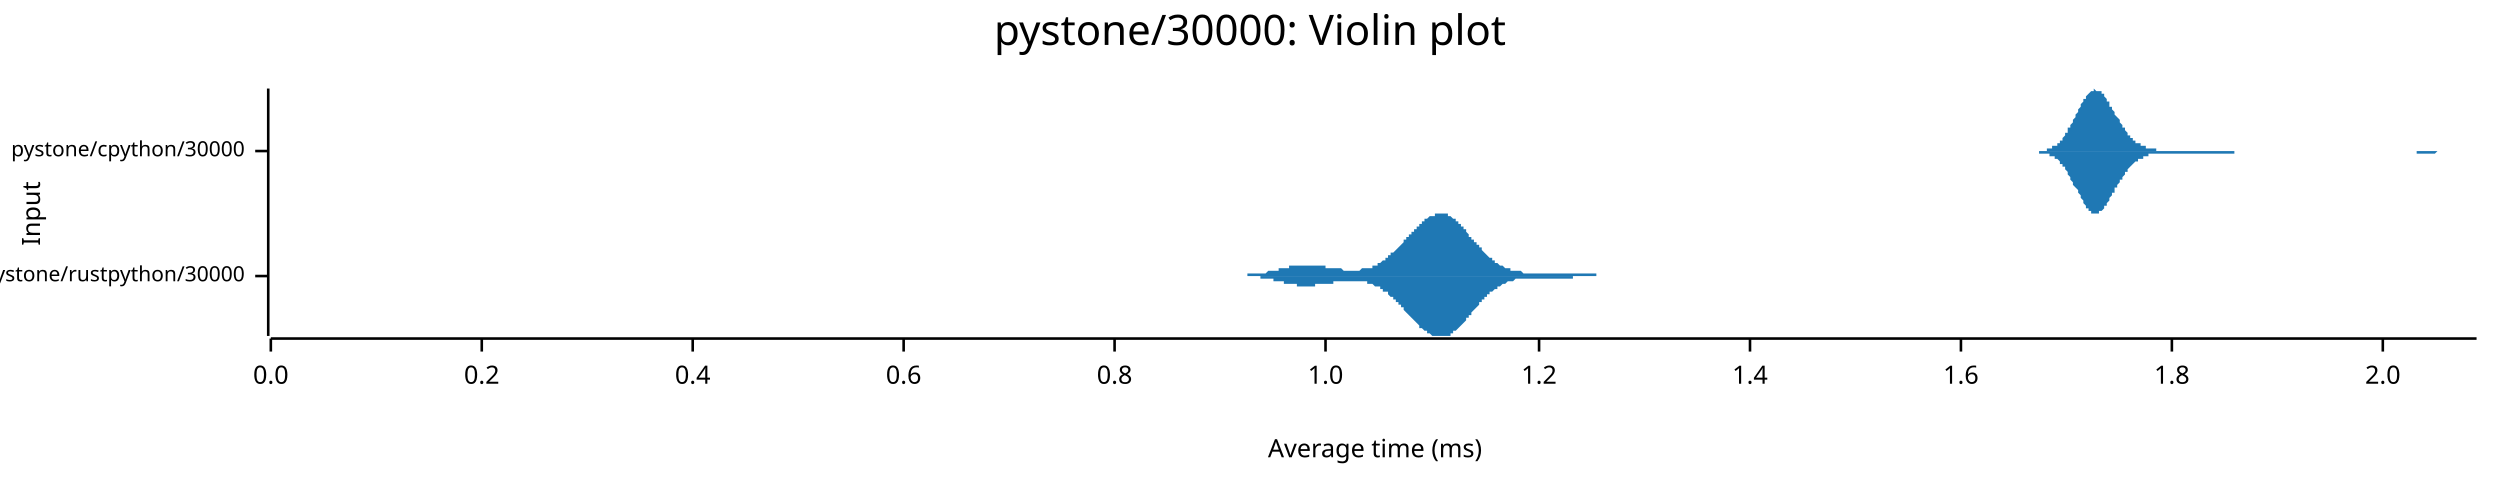
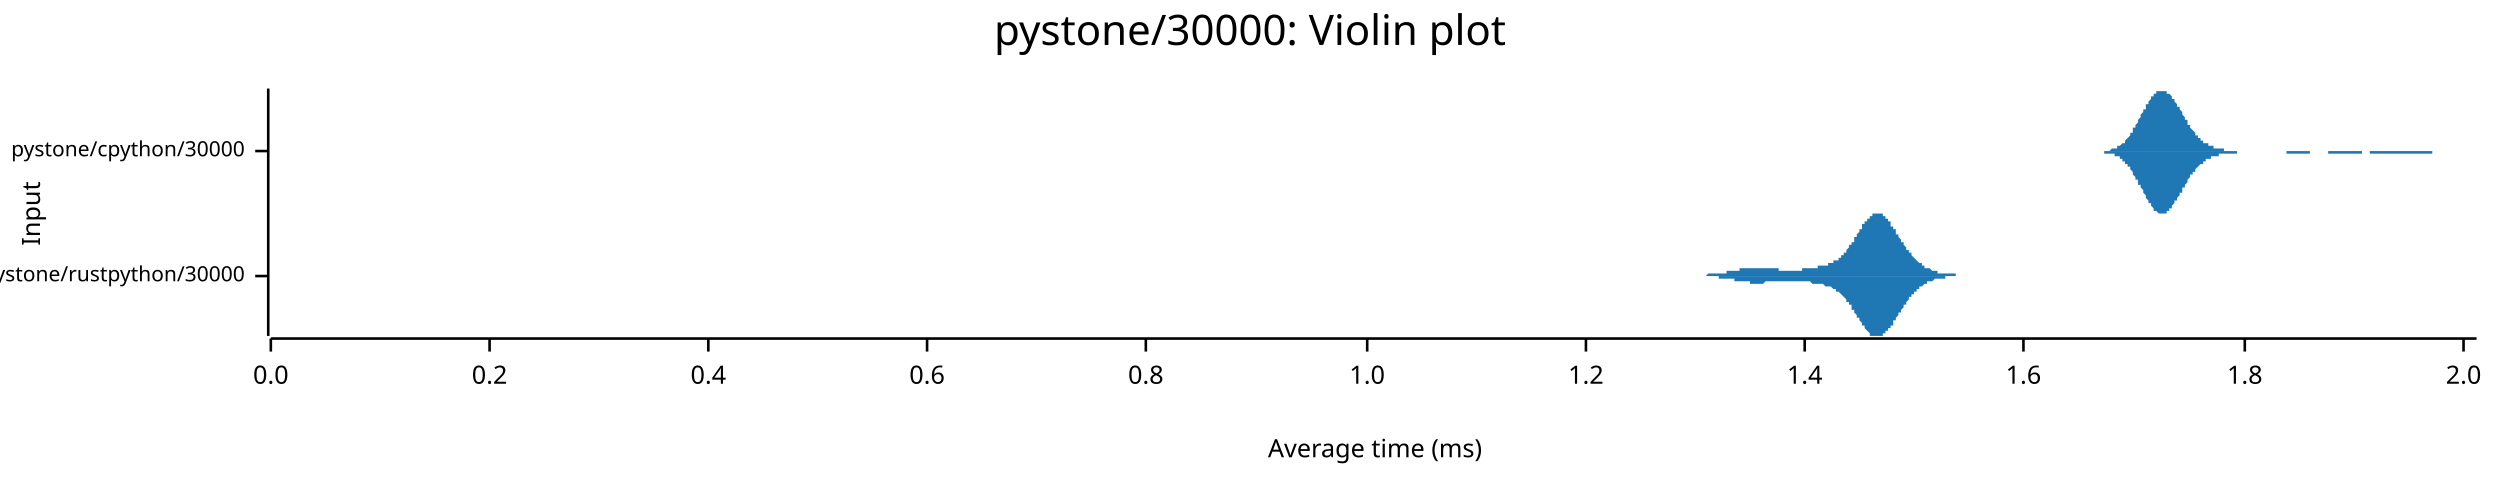
<svg xmlns="http://www.w3.org/2000/svg" width="960" height="186" viewBox="0 0 960 186">
  <text x="480" y="5" dy="0.76em" text-anchor="middle" font-family="sans-serif" font-size="16.129" opacity="1" fill="#000000">
pystone/30000: Violin plot
</text>
  <text x="8" y="82" dy="0.76em" text-anchor="middle" font-family="sans-serif" font-size="9.677" opacity="1" fill="#000000" transform="rotate(270, 8, 82)">
Input
</text>
  <text x="528" y="178" dy="-0.5ex" text-anchor="middle" font-family="sans-serif" font-size="9.677" opacity="1" fill="#000000">
Average time (ms)
</text>
  <polyline fill="none" opacity="1" stroke="#000000" stroke-width="1" points="103,34 103,129 " />
  <text x="94" y="106" dy="0.5ex" text-anchor="end" font-family="sans-serif" font-size="8.065" opacity="1" fill="#000000">
pystone/rustpython/30000
</text>
  <polyline fill="none" opacity="1" stroke="#000000" stroke-width="1" points="98,106 103,106 " />
  <text x="94" y="58" dy="0.5ex" text-anchor="end" font-family="sans-serif" font-size="8.065" opacity="1" fill="#000000">
pystone/cpython/30000
</text>
  <polyline fill="none" opacity="1" stroke="#000000" stroke-width="1" points="98,58 103,58 " />
  <polyline fill="none" opacity="1" stroke="#000000" stroke-width="1" points="104,130 951,130 " />
  <text x="104" y="140" dy="0.76em" text-anchor="middle" font-family="sans-serif" font-size="9.677" opacity="1" fill="#000000">
0.0
</text>
  <polyline fill="none" opacity="1" stroke="#000000" stroke-width="1" points="104,130 104,135 " />
-   <text x="185" y="140" dy="0.76em" text-anchor="middle" font-family="sans-serif" font-size="9.677" opacity="1" fill="#000000">
+   <text x="188" y="140" dy="0.76em" text-anchor="middle" font-family="sans-serif" font-size="9.677" opacity="1" fill="#000000">
0.2
</text>
-   <polyline fill="none" opacity="1" stroke="#000000" stroke-width="1" points="185,130 185,135 " />
-   <text x="266" y="140" dy="0.76em" text-anchor="middle" font-family="sans-serif" font-size="9.677" opacity="1" fill="#000000">
+   <polyline fill="none" opacity="1" stroke="#000000" stroke-width="1" points="188,130 188,135 " />
+   <text x="272" y="140" dy="0.76em" text-anchor="middle" font-family="sans-serif" font-size="9.677" opacity="1" fill="#000000">
0.4
</text>
-   <polyline fill="none" opacity="1" stroke="#000000" stroke-width="1" points="266,130 266,135 " />
-   <text x="347" y="140" dy="0.76em" text-anchor="middle" font-family="sans-serif" font-size="9.677" opacity="1" fill="#000000">
+   <polyline fill="none" opacity="1" stroke="#000000" stroke-width="1" points="272,130 272,135 " />
+   <text x="356" y="140" dy="0.76em" text-anchor="middle" font-family="sans-serif" font-size="9.677" opacity="1" fill="#000000">
0.6
</text>
-   <polyline fill="none" opacity="1" stroke="#000000" stroke-width="1" points="347,130 347,135 " />
-   <text x="428" y="140" dy="0.76em" text-anchor="middle" font-family="sans-serif" font-size="9.677" opacity="1" fill="#000000">
+   <polyline fill="none" opacity="1" stroke="#000000" stroke-width="1" points="356,130 356,135 " />
+   <text x="440" y="140" dy="0.76em" text-anchor="middle" font-family="sans-serif" font-size="9.677" opacity="1" fill="#000000">
0.8
</text>
-   <polyline fill="none" opacity="1" stroke="#000000" stroke-width="1" points="428,130 428,135 " />
-   <text x="509" y="140" dy="0.76em" text-anchor="middle" font-family="sans-serif" font-size="9.677" opacity="1" fill="#000000">
+   <polyline fill="none" opacity="1" stroke="#000000" stroke-width="1" points="440,130 440,135 " />
+   <text x="525" y="140" dy="0.76em" text-anchor="middle" font-family="sans-serif" font-size="9.677" opacity="1" fill="#000000">
1.0
</text>
-   <polyline fill="none" opacity="1" stroke="#000000" stroke-width="1" points="509,130 509,135 " />
-   <text x="591" y="140" dy="0.76em" text-anchor="middle" font-family="sans-serif" font-size="9.677" opacity="1" fill="#000000">
+   <polyline fill="none" opacity="1" stroke="#000000" stroke-width="1" points="525,130 525,135 " />
+   <text x="609" y="140" dy="0.76em" text-anchor="middle" font-family="sans-serif" font-size="9.677" opacity="1" fill="#000000">
1.2
</text>
-   <polyline fill="none" opacity="1" stroke="#000000" stroke-width="1" points="591,130 591,135 " />
-   <text x="672" y="140" dy="0.76em" text-anchor="middle" font-family="sans-serif" font-size="9.677" opacity="1" fill="#000000">
+   <polyline fill="none" opacity="1" stroke="#000000" stroke-width="1" points="609,130 609,135 " />
+   <text x="693" y="140" dy="0.76em" text-anchor="middle" font-family="sans-serif" font-size="9.677" opacity="1" fill="#000000">
1.4
</text>
-   <polyline fill="none" opacity="1" stroke="#000000" stroke-width="1" points="672,130 672,135 " />
-   <text x="753" y="140" dy="0.76em" text-anchor="middle" font-family="sans-serif" font-size="9.677" opacity="1" fill="#000000">
+   <polyline fill="none" opacity="1" stroke="#000000" stroke-width="1" points="693,130 693,135 " />
+   <text x="777" y="140" dy="0.76em" text-anchor="middle" font-family="sans-serif" font-size="9.677" opacity="1" fill="#000000">
1.6
</text>
-   <polyline fill="none" opacity="1" stroke="#000000" stroke-width="1" points="753,130 753,135 " />
-   <text x="834" y="140" dy="0.76em" text-anchor="middle" font-family="sans-serif" font-size="9.677" opacity="1" fill="#000000">
+   <polyline fill="none" opacity="1" stroke="#000000" stroke-width="1" points="777,130 777,135 " />
+   <text x="862" y="140" dy="0.76em" text-anchor="middle" font-family="sans-serif" font-size="9.677" opacity="1" fill="#000000">
1.8
</text>
-   <polyline fill="none" opacity="1" stroke="#000000" stroke-width="1" points="834,130 834,135 " />
-   <text x="915" y="140" dy="0.76em" text-anchor="middle" font-family="sans-serif" font-size="9.677" opacity="1" fill="#000000">
+   <polyline fill="none" opacity="1" stroke="#000000" stroke-width="1" points="862,130 862,135 " />
+   <text x="946" y="140" dy="0.76em" text-anchor="middle" font-family="sans-serif" font-size="9.677" opacity="1" fill="#000000">
2.0
</text>
-   <polyline fill="none" opacity="1" stroke="#000000" stroke-width="1" points="915,130 915,135 " />
-   <polygon opacity="1" fill="#1F78B4" points="468,106 469,106 469,106 469,106 470,106 470,106 470,106 471,106 471,106 471,106 472,106 472,106 472,106 473,106 473,106 473,106 474,106 474,106 474,106 474,106 475,106 475,106 475,106 476,106 476,106 476,106 477,106 477,106 477,106 478,106 478,106 478,106 479,106 479,106 479,105 479,105 480,105 480,105 480,105 481,105 481,105 481,105 482,105 482,105 482,105 483,105 483,105 483,105 484,105 484,105 484,105 485,105 485,105 485,105 485,105 486,105 486,105 486,105 487,104 487,104 487,104 488,104 488,104 488,104 489,104 489,104 489,104 490,104 490,104 490,104 491,104 491,104 491,103 491,103 492,103 492,103 492,103 493,103 493,103 493,103 494,103 494,103 494,103 495,103 495,103 495,102 496,102 496,102 496,102 497,102 497,102 497,102 497,102 498,102 498,102 498,102 499,102 499,102 499,102 500,102 500,102 500,102 501,102 501,102 501,102 502,102 502,102 502,102 503,102 503,102 503,102 503,102 504,102 504,102 504,102 505,102 505,102 505,102 506,102 506,102 506,102 507,102 507,102 507,102 508,102 508,102 508,102 509,102 509,103 509,103 509,103 510,103 510,103 510,103 511,103 511,103 511,103 512,103 512,103 512,103 513,103 513,103 513,103 514,103 514,103 514,103 515,103 515,103 515,103 515,103 516,104 516,104 516,104 517,104 517,104 517,104 518,104 518,104 518,104 519,104 519,104 519,104 520,104 520,104 520,104 521,104 521,104 521,104 521,104 522,104 522,104 522,104 523,103 523,103 523,103 524,103 524,103 524,103 525,103 525,103 525,103 526,103 526,103 526,103 527,103 527,102 527,102 527,102 528,102 528,102 528,102 529,102 529,101 529,101 530,101 530,101 530,101 531,100 531,100 531,100 532,100 532,100 532,99 533,99 533,99 533,99 533,98 534,98 534,98 534,97 535,97 535,97 535,97 536,96 536,96 536,96 537,95 537,95 537,95 538,94 538,94 538,94 539,93 539,93 539,93 539,92 540,92 540,92 540,91 541,91 541,91 541,90 542,90 542,90 542,89 543,89 543,89 543,88 544,88 544,88 544,87 545,87 545,87 545,86 545,86 546,86 546,85 546,85 547,85 547,85 547,84 548,84 548,84 548,84 549,83 549,83 549,83 550,83 550,83 550,83 551,83 551,82 551,82 551,82 552,82 552,82 552,82 553,82 553,82 553,82 554,82 554,82 554,82 555,82 555,82 555,82 556,82 556,83 556,83 557,83 557,83 557,83 557,83 558,84 558,84 558,84 559,84 559,85 559,85 560,85 560,86 560,86 561,86 561,87 561,87 562,87 562,88 562,88 563,88 563,89 563,89 563,89 564,90 564,90 564,91 565,91 565,91 565,92 566,92 566,92 566,93 567,93 567,94 567,94 568,94 568,95 568,95 569,95 569,96 569,96 569,96 570,97 570,97 570,97 571,98 571,98 571,98 572,99 572,99 572,99 573,99 573,100 573,100 574,100 574,100 574,101 575,101 575,101 575,101 575,101 576,102 576,102 576,102 577,102 577,102 577,102 578,103 578,103 578,103 579,103 579,103 579,103 580,103 580,103 580,104 581,104 581,104 581,104 581,104 582,104 582,104 582,104 583,104 583,104 583,104 584,104 584,104 584,104 585,105 585,105 585,105 586,105 586,105 586,105 587,105 587,105 587,105 587,105 588,105 588,105 588,105 589,105 589,105 589,105 590,105 590,105 590,105 591,105 591,105 591,105 592,105 592,105 592,105 593,105 593,105 593,105 593,105 594,105 594,105 594,105 595,105 595,105 595,105 596,105 596,105 596,105 597,105 597,105 597,105 598,105 598,105 598,105 598,105 599,105 599,105 599,105 600,105 600,105 600,105 601,105 601,105 601,105 602,105 602,105 602,105 603,105 603,105 603,105 604,105 604,105 604,105 604,105 605,105 605,105 605,105 606,105 606,105 606,105 607,105 607,105 607,105 608,105 608,105 608,105 609,105 609,105 609,105 610,105 610,105 610,105 610,105 611,105 611,105 611,105 612,105 612,105 612,105 613,105 613,105 613,106 614,106 614,106 614,106 615,106 615,106 615,106 616,106 616,106 616,106 616,106 617,106 617,106 617,106 618,106 618,106 618,106 619,106 619,106 619,106 620,106 620,106 620,106 621,106 621,106 621,106 622,106 622,106 622,106 622,106 623,106 623,106 623,106 624,106 624,106 624,106 625,106 625,106 625,106 626,106 626,106 626,106 468,106 " />
-   <polygon opacity="1" fill="#1F78B4" points="468,106 469,106 469,106 469,106 470,106 470,106 470,106 471,106 471,106 471,106 472,106 472,106 472,106 473,106 473,106 473,106 474,106 474,106 474,106 474,106 475,106 475,106 475,106 476,106 476,106 476,106 477,106 477,106 477,106 478,106 478,106 478,106 479,106 479,106 479,106 479,106 480,106 480,106 480,106 481,106 481,106 481,106 482,106 482,106 482,106 483,106 483,106 483,106 484,106 484,107 484,107 485,107 485,107 485,107 485,107 486,107 486,107 486,107 487,107 487,107 487,107 488,107 488,107 488,107 489,107 489,108 489,108 490,108 490,108 490,108 491,108 491,108 491,108 491,108 492,108 492,108 492,108 493,108 493,109 493,109 494,109 494,109 494,109 495,109 495,109 495,109 496,109 496,109 496,109 497,109 497,109 497,109 497,109 498,109 498,110 498,110 499,110 499,110 499,110 500,110 500,110 500,110 501,110 501,110 501,110 502,110 502,110 502,110 503,110 503,110 503,110 503,110 504,110 504,110 504,110 505,110 505,110 505,109 506,109 506,109 506,109 507,109 507,109 507,109 508,109 508,109 508,109 509,109 509,109 509,109 509,109 510,109 510,109 510,109 511,109 511,109 511,109 512,109 512,108 512,108 513,108 513,108 513,108 514,108 514,108 514,108 515,108 515,108 515,108 515,108 516,108 516,108 516,108 517,108 517,108 517,108 518,108 518,108 518,108 519,108 519,108 519,108 520,108 520,108 520,108 521,108 521,108 521,108 521,108 522,108 522,108 522,108 523,108 523,108 523,108 524,108 524,108 524,108 525,108 525,108 525,109 526,109 526,109 526,109 527,109 527,109 527,109 527,109 528,110 528,110 528,110 529,110 529,110 529,110 530,110 530,111 530,111 531,111 531,111 531,112 532,112 532,112 532,112 533,112 533,113 533,113 533,113 534,114 534,114 534,114 535,114 535,115 535,115 536,115 536,116 536,116 537,116 537,117 537,117 538,117 538,118 538,118 539,118 539,119 539,119 539,119 540,120 540,120 540,120 541,121 541,121 541,121 542,122 542,122 542,122 543,123 543,123 543,123 544,124 544,124 544,124 545,125 545,125 545,125 545,126 546,126 546,126 546,126 547,127 547,127 547,127 548,127 548,128 548,128 549,128 549,128 549,128 550,129 550,129 550,129 551,129 551,129 551,129 551,129 552,129 552,129 552,129 553,129 553,129 553,129 554,129 554,129 554,129 555,129 555,129 555,129 556,129 556,129 556,129 557,129 557,128 557,128 557,128 558,128 558,128 558,127 559,127 559,127 559,127 560,126 560,126 560,126 561,125 561,125 561,125 562,124 562,124 562,124 563,123 563,123 563,122 563,122 564,122 564,121 564,121 565,121 565,120 565,120 566,119 566,119 566,119 567,118 567,118 567,118 568,117 568,117 568,116 569,116 569,116 569,115 569,115 570,115 570,114 570,114 571,114 571,114 571,113 572,113 572,113 572,112 573,112 573,112 573,112 574,111 574,111 574,111 575,111 575,110 575,110 575,110 576,110 576,110 576,110 577,109 577,109 577,109 578,109 578,109 578,109 579,108 579,108 579,108 580,108 580,108 580,108 581,108 581,108 581,108 581,108 582,107 582,107 582,107 583,107 583,107 583,107 584,107 584,107 584,107 585,107 585,107 585,107 586,107 586,107 586,107 587,107 587,107 587,107 587,107 588,107 588,107 588,107 589,107 589,107 589,107 590,107 590,107 590,107 591,107 591,107 591,107 592,107 592,107 592,107 593,107 593,107 593,107 593,107 594,107 594,107 594,107 595,107 595,107 595,107 596,107 596,107 596,107 597,107 597,107 597,107 598,107 598,107 598,107 598,107 599,107 599,107 599,107 600,107 600,107 600,107 601,107 601,107 601,107 602,107 602,107 602,107 603,107 603,107 603,107 604,107 604,106 604,106 604,106 605,106 605,106 605,106 606,106 606,106 606,106 607,106 607,106 607,106 608,106 608,106 608,106 609,106 609,106 609,106 610,106 610,106 610,106 610,106 611,106 611,106 611,106 612,106 612,106 612,106 613,106 613,106 613,106 614,106 614,106 614,106 615,106 615,106 615,106 616,106 616,106 616,106 616,106 617,106 617,106 617,106 618,106 618,106 618,106 619,106 619,106 619,106 620,106 620,106 620,106 621,106 621,106 621,106 622,106 622,106 622,106 622,106 623,106 623,106 623,106 624,106 624,106 624,106 625,106 625,106 625,106 626,106 626,106 626,106 468,106 " />
-   <polygon opacity="1" fill="#1F78B4" points="777,58 777,58 778,58 778,58 778,58 779,58 779,58 779,58 780,58 780,58 780,58 781,58 781,58 782,58 782,58 782,58 783,58 783,58 783,58 784,58 784,58 784,58 785,58 785,58 785,58 786,58 786,57 786,57 787,57 787,57 787,57 788,57 788,57 788,56 789,56 789,56 790,56 790,55 790,55 791,55 791,54 791,54 792,54 792,53 792,53 793,52 793,52 793,51 794,51 794,50 794,49 795,49 795,48 795,48 796,47 796,46 796,46 797,45 797,44 798,43 798,43 798,42 799,41 799,41 799,40 800,39 800,39 800,38 801,38 801,37 801,37 802,36 802,36 802,36 803,35 803,35 803,35 804,35 804,35 804,34 805,35 805,35 806,35 806,35 806,35 807,35 807,36 807,36 808,36 808,37 808,37 809,38 809,38 809,39 810,39 810,40 810,41 811,41 811,42 811,42 812,43 812,44 812,44 813,45 813,45 814,46 814,47 814,47 815,48 815,48 815,49 816,49 816,50 816,50 817,51 817,51 817,52 818,52 818,53 818,53 819,53 819,54 819,54 820,54 820,54 820,55 821,55 821,55 822,55 822,56 822,56 823,56 823,56 823,56 824,56 824,57 824,57 825,57 825,57 825,57 826,57 826,57 826,57 827,57 827,57 827,57 828,57 828,58 828,58 829,58 829,58 830,58 830,58 830,58 831,58 831,58 831,58 832,58 832,58 832,58 833,58 833,58 833,58 834,58 834,58 834,58 835,58 835,58 835,58 836,58 836,58 836,58 837,58 837,58 838,58 838,58 838,58 839,58 839,58 839,58 840,58 840,58 840,58 841,58 841,58 841,58 842,58 842,58 842,58 843,58 843,58 843,58 844,58 844,58 844,58 845,58 845,58 846,58 846,58 846,58 847,58 847,58 847,58 848,58 848,58 848,58 849,58 849,58 849,58 850,58 850,58 850,58 851,58 851,58 851,58 852,58 852,58 852,58 853,58 853,58 854,58 854,58 854,58 855,58 855,58 855,58 856,58 856,58 856,58 857,58 857,58 857,58 858,58 858,58 858,58 859,58 859,58 859,58 860,58 860,58 860,58 861,58 861,58 861,58 862,58 862,58 863,58 863,58 863,58 864,58 864,58 864,58 865,58 865,58 865,58 866,58 866,58 866,58 867,58 867,58 867,58 868,58 868,58 868,58 869,58 869,58 869,58 870,58 870,58 871,58 871,58 871,58 872,58 872,58 872,58 873,58 873,58 873,58 874,58 874,58 874,58 875,58 875,58 875,58 876,58 876,58 876,58 877,58 877,58 877,58 878,58 878,58 879,58 879,58 879,58 880,58 880,58 880,58 881,58 881,58 881,58 882,58 882,58 882,58 883,58 883,58 883,58 884,58 884,58 884,58 885,58 885,58 885,58 886,58 886,58 887,58 887,58 887,58 888,58 888,58 888,58 889,58 889,58 889,58 890,58 890,58 890,58 891,58 891,58 891,58 892,58 892,58 892,58 893,58 893,58 893,58 894,58 894,58 895,58 895,58 895,58 896,58 896,58 896,58 897,58 897,58 897,58 898,58 898,58 898,58 899,58 899,58 899,58 900,58 900,58 900,58 901,58 901,58 901,58 902,58 902,58 903,58 903,58 903,58 904,58 904,58 904,58 905,58 905,58 905,58 906,58 906,58 906,58 907,58 907,58 907,58 908,58 908,58 908,58 909,58 909,58 909,58 910,58 910,58 911,58 911,58 911,58 912,58 912,58 912,58 913,58 913,58 913,58 914,58 914,58 914,58 915,58 915,58 915,58 916,58 916,58 916,58 917,58 917,58 917,58 918,58 918,58 919,58 919,58 919,58 920,58 920,58 920,58 921,58 921,58 921,58 922,58 922,58 922,58 923,58 923,58 923,58 924,58 924,58 924,58 925,58 925,58 925,58 926,58 926,58 927,58 927,58 927,58 928,58 928,58 928,58 929,58 929,58 929,58 930,58 930,58 930,58 931,58 931,58 931,58 932,58 932,58 932,58 933,58 933,58 933,58 934,58 934,58 935,58 935,58 935,58 936,58 936,58 936,58 937,58 937,58 937,58 938,58 938,58 938,58 939,58 939,58 939,58 940,58 940,58 940,58 941,58 941,58 941,58 942,58 942,58 943,58 943,58 943,58 944,58 944,58 944,58 945,58 945,58 945,58 946,58 946,58 946,58 947,58 947,58 947,58 948,58 948,58 948,58 949,58 949,58 949,58 950,58 950,58 951,58 951,58 777,58 " />
-   <polygon opacity="1" fill="#1F78B4" points="777,58 777,58 778,58 778,58 778,58 779,58 779,58 779,58 780,58 780,58 780,58 781,58 781,58 782,58 782,58 782,58 783,58 783,58 783,59 784,59 784,59 784,59 785,59 785,59 785,59 786,59 786,59 786,59 787,59 787,59 787,60 788,60 788,60 788,60 789,60 789,61 790,61 790,61 790,61 791,62 791,62 791,63 792,63 792,63 792,64 793,64 793,65 793,65 794,66 794,66 794,67 795,68 795,68 795,69 796,70 796,70 796,71 797,72 797,72 798,73 798,74 798,74 799,75 799,76 799,76 800,77 800,78 800,78 801,79 801,79 801,80 802,80 802,81 802,81 803,81 803,82 803,82 804,82 804,82 804,82 805,82 805,82 806,82 806,82 806,81 807,81 807,81 807,81 808,80 808,80 808,79 809,79 809,78 809,78 810,77 810,77 810,76 811,75 811,75 811,74 812,74 812,73 812,72 813,72 813,71 814,70 814,70 814,69 815,69 815,68 815,68 816,67 816,67 816,66 817,66 817,65 817,65 818,64 818,64 818,64 819,63 819,63 819,63 820,62 820,62 820,62 821,62 821,61 822,61 822,61 822,61 823,61 823,60 823,60 824,60 824,60 824,60 825,60 825,60 825,59 826,59 826,59 826,59 827,59 827,59 827,59 828,59 828,59 828,59 829,59 829,59 830,59 830,59 830,59 831,59 831,59 831,59 832,59 832,59 832,59 833,59 833,59 833,59 834,59 834,59 834,59 835,59 835,59 835,59 836,59 836,59 836,59 837,59 837,59 838,59 838,59 838,59 839,59 839,59 839,59 840,59 840,59 840,59 841,59 841,59 841,59 842,59 842,59 842,59 843,59 843,59 843,59 844,59 844,59 844,59 845,59 845,59 846,59 846,59 846,59 847,59 847,59 847,59 848,59 848,59 848,59 849,59 849,59 849,59 850,59 850,59 850,59 851,59 851,59 851,59 852,59 852,59 852,59 853,59 853,59 854,59 854,59 854,59 855,59 855,59 855,59 856,59 856,59 856,59 857,59 857,59 857,59 858,59 858,59 858,58 859,58 859,58 859,58 860,58 860,58 860,58 861,58 861,58 861,58 862,58 862,58 863,58 863,58 863,58 864,58 864,58 864,58 865,58 865,58 865,58 866,58 866,58 866,58 867,58 867,58 867,58 868,58 868,58 868,58 869,58 869,58 869,58 870,58 870,58 871,58 871,58 871,58 872,58 872,58 872,58 873,58 873,58 873,58 874,58 874,58 874,58 875,58 875,58 875,58 876,58 876,58 876,58 877,58 877,58 877,58 878,58 878,58 879,58 879,58 879,58 880,58 880,58 880,58 881,58 881,58 881,58 882,58 882,58 882,58 883,58 883,58 883,58 884,58 884,58 884,58 885,58 885,58 885,58 886,58 886,58 887,58 887,58 887,58 888,58 888,58 888,58 889,58 889,58 889,58 890,58 890,58 890,58 891,58 891,58 891,58 892,58 892,58 892,58 893,58 893,58 893,58 894,58 894,58 895,58 895,58 895,58 896,58 896,58 896,58 897,58 897,58 897,58 898,58 898,58 898,58 899,58 899,58 899,58 900,58 900,58 900,58 901,58 901,58 901,58 902,58 902,58 903,58 903,58 903,58 904,58 904,58 904,58 905,58 905,58 905,58 906,58 906,58 906,58 907,58 907,58 907,58 908,58 908,58 908,58 909,58 909,58 909,58 910,58 910,58 911,58 911,58 911,58 912,58 912,58 912,58 913,58 913,58 913,58 914,58 914,58 914,58 915,58 915,58 915,58 916,58 916,58 916,58 917,58 917,58 917,58 918,58 918,58 919,58 919,58 919,58 920,58 920,58 920,58 921,58 921,58 921,58 922,58 922,58 922,58 923,58 923,58 923,58 924,58 924,58 924,58 925,58 925,58 925,58 926,58 926,58 927,58 927,58 927,58 928,58 928,59 928,59 929,59 929,59 929,59 930,59 930,59 930,59 931,59 931,59 931,59 932,59 932,59 932,59 933,59 933,59 933,59 934,59 934,59 935,59 935,59 935,59 936,58 936,58 936,58 937,58 937,58 937,58 938,58 938,58 938,58 939,58 939,58 939,58 940,58 940,58 940,58 941,58 941,58 941,58 942,58 942,58 943,58 943,58 943,58 944,58 944,58 944,58 945,58 945,58 945,58 946,58 946,58 946,58 947,58 947,58 947,58 948,58 948,58 948,58 949,58 949,58 949,58 950,58 950,58 951,58 951,58 777,58 " />
+   <polyline fill="none" opacity="1" stroke="#000000" stroke-width="1" points="946,130 946,135 " />
+   <polygon opacity="1" fill="#1F78B4" points="647,106 647,106 647,106 648,106 648,106 648,106 648,106 649,106 649,106 649,106 649,106 650,106 650,106 650,106 650,106 650,106 651,106 651,106 651,106 651,106 652,106 652,106 652,106 652,106 653,106 653,106 653,106 653,106 653,106 654,106 654,106 654,106 654,106 655,106 655,106 655,106 655,106 655,106 656,105 656,105 656,105 656,105 657,105 657,105 657,105 657,105 658,105 658,105 658,105 658,105 658,105 659,105 659,105 659,105 659,105 660,105 660,105 660,105 660,105 661,105 661,105 661,105 661,105 661,105 662,105 662,105 662,105 662,105 663,105 663,105 663,105 663,104 664,104 664,104 664,104 664,104 664,104 665,104 665,104 665,104 665,104 666,104 666,104 666,104 666,104 666,104 667,104 667,104 667,104 667,104 668,104 668,104 668,104 668,103 669,103 669,103 669,103 669,103 669,103 670,103 670,103 670,103 670,103 671,103 671,103 671,103 671,103 672,103 672,103 672,103 672,103 672,103 673,103 673,103 673,103 673,103 674,103 674,103 674,103 674,103 674,103 675,103 675,103 675,103 675,103 676,103 676,103 676,103 676,103 677,103 677,103 677,103 677,103 677,103 678,103 678,103 678,103 678,103 679,103 679,103 679,103 679,103 680,103 680,103 680,103 680,103 680,103 681,103 681,103 681,103 681,103 682,103 682,103 682,103 682,103 682,103 683,103 683,104 683,104 683,104 684,104 684,104 684,104 684,104 685,104 685,104 685,104 685,104 685,104 686,104 686,104 686,104 686,104 687,104 687,104 687,104 687,104 688,104 688,104 688,104 688,104 688,104 689,104 689,104 689,104 689,104 690,104 690,104 690,104 690,104 691,104 691,104 691,104 691,104 691,104 692,104 692,103 692,103 692,103 693,103 693,103 693,103 693,103 693,103 694,103 694,103 694,103 694,103 695,103 695,103 695,103 695,103 696,103 696,103 696,103 696,103 696,103 697,103 697,103 697,103 697,103 698,103 698,103 698,103 698,102 699,102 699,102 699,102 699,102 699,102 700,102 700,102 700,102 700,102 701,102 701,102 701,102 701,102 701,102 702,102 702,102 702,101 702,101 703,101 703,101 703,101 703,101 704,101 704,101 704,101 704,101 704,100 705,100 705,100 705,100 705,100 706,100 706,99 706,99 706,99 707,99 707,99 707,99 707,98 707,98 708,98 708,98 708,97 708,97 709,97 709,97 709,96 709,96 709,96 710,95 710,95 710,95 710,94 711,94 711,94 711,93 711,93 712,93 712,92 712,92 712,91 712,91 713,91 713,90 713,90 713,90 714,89 714,89 714,89 714,88 715,88 715,87 715,87 715,87 715,86 716,86 716,86 716,85 716,85 717,85 717,85 717,84 717,84 718,84 718,84 718,83 718,83 718,83 719,83 719,83 719,82 719,82 720,82 720,82 720,82 720,82 720,82 721,82 721,82 721,82 721,82 722,82 722,82 722,82 722,82 723,82 723,83 723,83 723,83 723,83 724,83 724,84 724,84 724,84 725,84 725,85 725,85 725,85 726,85 726,86 726,86 726,86 726,87 727,87 727,87 727,88 727,88 728,88 728,89 728,89 728,89 728,90 729,90 729,91 729,91 729,91 730,92 730,92 730,92 730,93 731,93 731,93 731,94 731,94 731,94 732,95 732,95 732,95 732,96 733,96 733,96 733,97 733,97 734,97 734,98 734,98 734,98 734,98 735,99 735,99 735,99 735,99 736,100 736,100 736,100 736,100 736,100 737,101 737,101 737,101 737,101 738,101 738,102 738,102 738,102 739,102 739,102 739,102 739,102 739,103 740,103 740,103 740,103 740,103 741,103 741,103 741,103 741,103 742,104 742,104 742,104 742,104 742,104 743,104 743,104 743,104 743,104 744,104 744,104 744,104 744,104 744,105 745,105 745,105 745,105 745,105 746,105 746,105 746,105 746,105 747,105 747,105 747,105 747,105 747,105 748,105 748,105 748,105 748,105 749,105 749,105 749,105 749,105 750,105 750,105 750,105 750,105 750,105 751,105 751,105 751,105 751,106 752,106 752,106 752,106 752,106 753,106 753,106 753,106 753,106 753,106 754,106 754,106 754,106 754,106 755,106 755,106 755,106 755,106 755,106 756,106 756,106 756,106 756,106 757,106 757,106 757,106 757,106 758,106 758,106 758,106 758,106 758,106 759,106 759,106 759,106 759,106 760,106 760,106 760,106 760,106 761,106 761,106 761,106 761,106 761,106 647,106 " />
+   <polygon opacity="1" fill="#1F78B4" points="647,106 647,106 647,106 648,106 648,106 648,106 648,106 649,106 649,106 649,106 649,106 650,106 650,106 650,106 650,106 650,106 651,106 651,106 651,106 651,106 652,106 652,106 652,106 652,106 653,106 653,106 653,106 653,106 653,106 654,106 654,106 654,106 654,106 655,106 655,106 655,106 655,106 655,106 656,106 656,106 656,106 656,106 657,106 657,106 657,106 657,106 658,106 658,106 658,106 658,106 658,106 659,106 659,106 659,106 659,106 660,106 660,106 660,106 660,107 661,107 661,107 661,107 661,107 661,107 662,107 662,107 662,107 662,107 663,107 663,107 663,107 663,107 664,107 664,107 664,107 664,107 664,107 665,107 665,107 665,107 665,107 666,107 666,108 666,108 666,108 666,108 667,108 667,108 667,108 667,108 668,108 668,108 668,108 668,108 669,108 669,108 669,108 669,108 669,108 670,108 670,108 670,108 670,108 671,108 671,108 671,108 671,108 672,108 672,108 672,108 672,108 672,109 673,109 673,109 673,109 673,109 674,109 674,109 674,109 674,109 674,109 675,109 675,109 675,109 675,109 676,109 676,109 676,109 676,109 677,109 677,109 677,109 677,109 677,109 678,108 678,108 678,108 678,108 679,108 679,108 679,108 679,108 680,108 680,108 680,108 680,108 680,108 681,108 681,108 681,108 681,108 682,108 682,108 682,108 682,108 682,108 683,108 683,108 683,108 683,108 684,108 684,108 684,108 684,108 685,108 685,108 685,108 685,108 685,108 686,108 686,108 686,108 686,108 687,108 687,108 687,108 687,108 688,108 688,108 688,108 688,108 688,108 689,108 689,108 689,108 689,108 690,108 690,108 690,108 690,108 691,108 691,108 691,108 691,108 691,108 692,108 692,108 692,108 692,108 693,108 693,108 693,108 693,108 693,108 694,108 694,108 694,108 694,108 695,108 695,108 695,108 695,108 696,109 696,109 696,109 696,109 696,109 697,109 697,109 697,109 697,109 698,109 698,109 698,109 698,109 699,109 699,109 699,109 699,109 699,109 700,109 700,109 700,109 700,109 701,110 701,110 701,110 701,110 701,110 702,110 702,110 702,110 702,110 703,110 703,110 703,110 703,110 704,111 704,111 704,111 704,111 704,111 705,111 705,111 705,112 705,112 706,112 706,112 706,112 706,112 707,113 707,113 707,113 707,113 707,113 708,114 708,114 708,114 708,114 709,115 709,115 709,115 709,116 709,116 710,116 710,117 710,117 710,117 711,117 711,118 711,118 711,119 712,119 712,119 712,120 712,120 712,120 713,121 713,121 713,121 713,122 714,122 714,123 714,123 714,123 715,124 715,124 715,124 715,125 715,125 716,125 716,126 716,126 716,126 717,127 717,127 717,127 717,127 718,128 718,128 718,128 718,128 718,129 719,129 719,129 719,129 719,129 720,129 720,129 720,129 720,129 720,129 721,129 721,129 721,129 721,129 722,129 722,129 722,129 722,129 723,129 723,129 723,129 723,129 723,128 724,128 724,128 724,128 724,127 725,127 725,127 725,127 725,126 726,126 726,126 726,126 726,125 726,125 727,125 727,124 727,124 727,123 728,123 728,123 728,122 728,122 728,122 729,121 729,121 729,121 729,120 730,120 730,119 730,119 730,119 731,118 731,118 731,118 731,117 731,117 732,117 732,116 732,116 732,116 733,115 733,115 733,115 733,114 734,114 734,114 734,114 734,113 734,113 735,113 735,113 735,112 735,112 736,112 736,112 736,111 736,111 736,111 737,111 737,111 737,110 737,110 738,110 738,110 738,110 738,110 739,109 739,109 739,109 739,109 739,109 740,109 740,109 740,109 740,108 741,108 741,108 741,108 741,108 742,108 742,108 742,108 742,108 742,108 743,107 743,107 743,107 743,107 744,107 744,107 744,107 744,107 744,107 745,107 745,107 745,107 745,107 746,107 746,107 746,107 746,107 747,107 747,107 747,106 747,106 747,106 748,106 748,106 748,106 748,106 749,106 749,106 749,106 749,106 750,106 750,106 750,106 750,106 750,106 751,106 751,106 751,106 751,106 752,106 752,106 752,106 752,106 753,106 753,106 753,106 753,106 753,106 754,106 754,106 754,106 754,106 755,106 755,106 755,106 755,106 755,106 756,106 756,106 756,106 756,106 757,106 757,106 757,106 757,106 758,106 758,106 758,106 758,106 758,106 759,106 759,106 759,106 759,106 760,106 760,106 760,106 760,106 761,106 761,106 761,106 761,106 761,106 647,106 " />
+   <polygon opacity="1" fill="#1F78B4" points="803,58 803,58 803,58 803,58 804,58 804,58 804,58 805,58 805,58 805,58 805,58 806,58 806,58 806,58 807,58 807,58 807,58 808,58 808,58 808,58 808,58 809,58 809,58 809,58 810,58 810,58 810,58 811,57 811,57 811,57 811,57 812,57 812,57 812,57 813,57 813,57 813,56 813,56 814,56 814,56 814,56 815,55 815,55 815,55 816,55 816,54 816,54 816,54 817,53 817,53 817,53 818,52 818,52 818,51 819,51 819,50 819,50 819,49 820,49 820,48 820,48 821,47 821,47 821,46 821,46 822,45 822,45 822,44 823,43 823,43 823,42 824,42 824,41 824,41 824,40 825,40 825,39 825,39 826,38 826,38 826,37 827,37 827,37 827,36 827,36 828,36 828,35 828,35 829,35 829,35 829,35 829,35 830,35 830,34 830,35 831,35 831,35 831,35 832,35 832,35 832,35 832,36 833,36 833,36 833,36 834,37 834,37 834,38 835,38 835,38 835,39 835,39 836,40 836,40 836,41 837,41 837,42 837,42 838,43 838,43 838,44 838,44 839,45 839,45 839,46 840,46 840,47 840,47 840,48 841,48 841,49 841,49 842,50 842,50 842,50 843,51 843,51 843,51 843,52 844,52 844,52 844,53 845,53 845,53 845,54 846,54 846,54 846,54 846,55 847,55 847,55 847,55 848,55 848,55 848,56 848,56 849,56 849,56 849,56 850,56 850,56 850,57 851,57 851,57 851,57 851,57 852,57 852,57 852,57 853,57 853,57 853,57 854,57 854,57 854,57 854,58 855,58 855,58 855,58 856,58 856,58 856,58 856,58 857,58 857,58 857,58 858,58 858,58 858,58 859,58 859,58 859,58 859,58 860,58 860,58 860,58 861,58 861,58 861,58 862,58 862,58 862,58 862,58 863,58 863,58 863,58 864,58 864,58 864,58 864,58 865,58 865,58 865,58 866,58 866,58 866,58 867,58 867,58 867,58 867,58 868,58 868,58 868,58 869,58 869,58 869,58 870,58 870,58 870,58 870,58 871,58 871,58 871,58 872,58 872,58 872,58 873,58 873,58 873,58 873,58 874,58 874,58 874,58 875,58 875,58 875,58 875,58 876,58 876,58 876,58 877,58 877,58 877,58 878,58 878,58 878,58 878,58 879,58 879,58 879,58 880,58 880,58 880,58 881,58 881,58 881,58 881,58 882,58 882,58 882,58 883,58 883,58 883,58 883,58 884,58 884,58 884,58 885,58 885,58 885,58 886,58 886,58 886,58 886,58 887,58 887,58 887,58 888,58 888,58 888,58 889,58 889,58 889,58 889,58 890,58 890,58 890,58 891,58 891,58 891,58 891,58 892,58 892,58 892,58 893,58 893,58 893,58 894,58 894,58 894,58 894,58 895,58 895,58 895,58 896,58 896,58 896,58 897,58 897,58 897,58 897,58 898,58 898,58 898,58 899,58 899,58 899,58 899,58 900,58 900,58 900,58 901,58 901,58 901,58 902,58 902,58 902,58 902,58 903,58 903,58 903,58 904,58 904,58 904,58 905,58 905,58 905,58 905,58 906,58 906,58 906,58 907,58 907,58 907,58 907,58 908,58 908,58 908,58 909,58 909,58 909,58 910,58 910,58 910,58 910,58 911,58 911,58 911,58 912,58 912,58 912,58 913,58 913,58 913,58 913,58 914,58 914,58 914,58 915,58 915,58 915,58 916,58 916,58 916,58 916,58 917,58 917,58 917,58 918,58 918,58 918,58 918,58 919,58 919,58 919,58 920,58 920,58 920,58 921,58 921,58 921,58 921,58 922,58 922,58 922,58 923,58 923,58 923,58 924,58 924,58 924,58 924,58 925,58 925,58 925,58 926,58 926,58 926,58 926,58 927,58 927,58 927,58 928,58 928,58 928,58 929,58 929,58 929,58 929,58 930,58 930,58 930,58 931,58 931,58 931,58 932,58 932,58 932,58 932,58 933,58 933,58 933,58 934,58 934,58 934,58 934,58 935,58 935,58 935,58 936,58 936,58 936,58 937,58 937,58 937,58 937,58 938,58 938,58 938,58 939,58 939,58 939,58 940,58 940,58 940,58 940,58 941,58 941,58 941,58 942,58 942,58 942,58 942,58 943,58 943,58 943,58 944,58 944,58 944,58 945,58 945,58 945,58 945,58 946,58 946,58 946,58 947,58 947,58 947,58 948,58 948,58 948,58 948,58 949,58 949,58 949,58 950,58 950,58 950,58 951,58 951,58 803,58 " />
+   <polygon opacity="1" fill="#1F78B4" points="803,58 803,58 803,58 803,58 804,58 804,58 804,58 805,58 805,58 805,58 805,58 806,58 806,58 806,58 807,58 807,58 807,58 808,58 808,59 808,59 808,59 809,59 809,59 809,59 810,59 810,59 810,59 811,59 811,59 811,59 811,59 812,59 812,60 812,60 813,60 813,60 813,60 813,60 814,60 814,61 814,61 815,61 815,61 815,62 816,62 816,62 816,63 816,63 817,63 817,64 817,64 818,64 818,65 818,65 819,66 819,66 819,67 819,67 820,68 820,68 820,69 821,69 821,70 821,70 821,71 822,71 822,72 822,72 823,73 823,74 823,74 824,75 824,75 824,76 824,76 825,77 825,77 825,78 826,78 826,79 826,79 827,80 827,80 827,80 827,81 828,81 828,81 828,81 829,82 829,82 829,82 829,82 830,82 830,82 830,82 831,82 831,82 831,82 832,82 832,81 832,81 832,81 833,81 833,80 833,80 834,80 834,79 834,79 835,78 835,78 835,78 835,77 836,77 836,76 836,76 837,75 837,75 837,74 838,74 838,73 838,73 838,72 839,72 839,71 839,71 840,70 840,70 840,69 840,69 841,68 841,68 841,67 842,67 842,67 842,66 843,66 843,65 843,65 843,65 844,64 844,64 844,64 845,63 845,63 845,63 846,63 846,62 846,62 846,62 847,62 847,62 847,61 848,61 848,61 848,61 848,61 849,61 849,60 849,60 850,60 850,60 850,60 851,60 851,60 851,60 851,60 852,60 852,59 852,59 853,59 853,59 853,59 854,59 854,59 854,59 854,59 855,59 855,59 855,59 856,59 856,59 856,59 856,59 857,59 857,59 857,59 858,59 858,59 858,59 859,59 859,59 859,59 859,58 860,58 860,58 860,58 861,58 861,58 861,58 862,58 862,58 862,58 862,58 863,58 863,58 863,58 864,58 864,58 864,58 864,58 865,58 865,58 865,58 866,58 866,58 866,58 867,58 867,58 867,58 867,58 868,58 868,58 868,58 869,58 869,58 869,58 870,58 870,58 870,58 870,58 871,58 871,58 871,58 872,58 872,58 872,58 873,58 873,58 873,58 873,58 874,58 874,58 874,58 875,58 875,58 875,58 875,58 876,58 876,58 876,58 877,58 877,58 877,58 878,58 878,59 878,59 878,59 879,59 879,59 879,59 880,59 880,59 880,59 881,59 881,59 881,59 881,59 882,59 882,59 882,59 883,59 883,59 883,59 883,59 884,59 884,59 884,59 885,59 885,59 885,59 886,59 886,59 886,59 886,59 887,59 887,58 887,58 888,58 888,58 888,58 889,58 889,58 889,58 889,58 890,58 890,58 890,58 891,58 891,58 891,58 891,58 892,58 892,58 892,58 893,58 893,58 893,58 894,58 894,58 894,58 894,59 895,59 895,59 895,59 896,59 896,59 896,59 897,59 897,59 897,59 897,59 898,59 898,59 898,59 899,59 899,59 899,59 899,59 900,59 900,59 900,59 901,59 901,59 901,59 902,59 902,59 902,59 902,59 903,59 903,59 903,59 904,59 904,59 904,59 905,59 905,59 905,59 905,59 906,59 906,59 906,59 907,59 907,59 907,59 907,58 908,58 908,58 908,58 909,58 909,58 909,58 910,58 910,58 910,58 910,59 911,59 911,59 911,59 912,59 912,59 912,59 913,59 913,59 913,59 913,59 914,59 914,59 914,59 915,59 915,59 915,59 916,59 916,59 916,59 916,59 917,59 917,59 917,59 918,59 918,59 918,59 918,59 919,59 919,59 919,59 920,59 920,59 920,59 921,59 921,59 921,59 921,59 922,59 922,59 922,59 923,59 923,59 923,59 924,59 924,59 924,59 924,59 925,59 925,59 925,59 926,59 926,59 926,59 926,59 927,59 927,59 927,59 928,59 928,59 928,59 929,59 929,59 929,59 929,59 930,59 930,59 930,59 931,59 931,59 931,59 932,59 932,59 932,59 932,59 933,59 933,59 933,59 934,59 934,59 934,59 934,58 935,58 935,58 935,58 936,58 936,58 936,58 937,58 937,58 937,58 937,58 938,58 938,58 938,58 939,58 939,58 939,58 940,58 940,58 940,58 940,58 941,58 941,58 941,58 942,58 942,58 942,58 942,58 943,58 943,58 943,58 944,58 944,58 944,58 945,58 945,58 945,58 945,58 946,58 946,58 946,58 947,58 947,58 947,58 948,58 948,58 948,58 948,58 949,58 949,58 949,58 950,58 950,58 950,58 951,58 951,58 803,58 " />
</svg>
